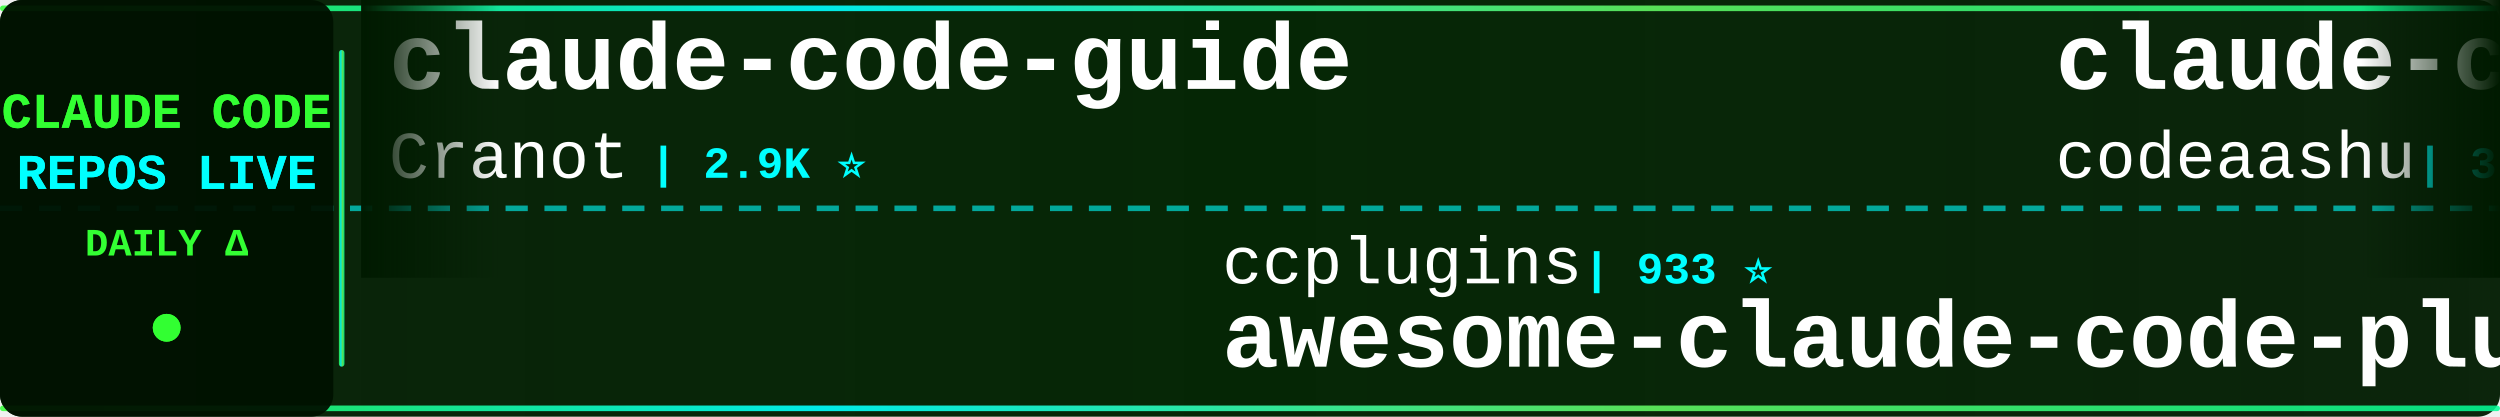
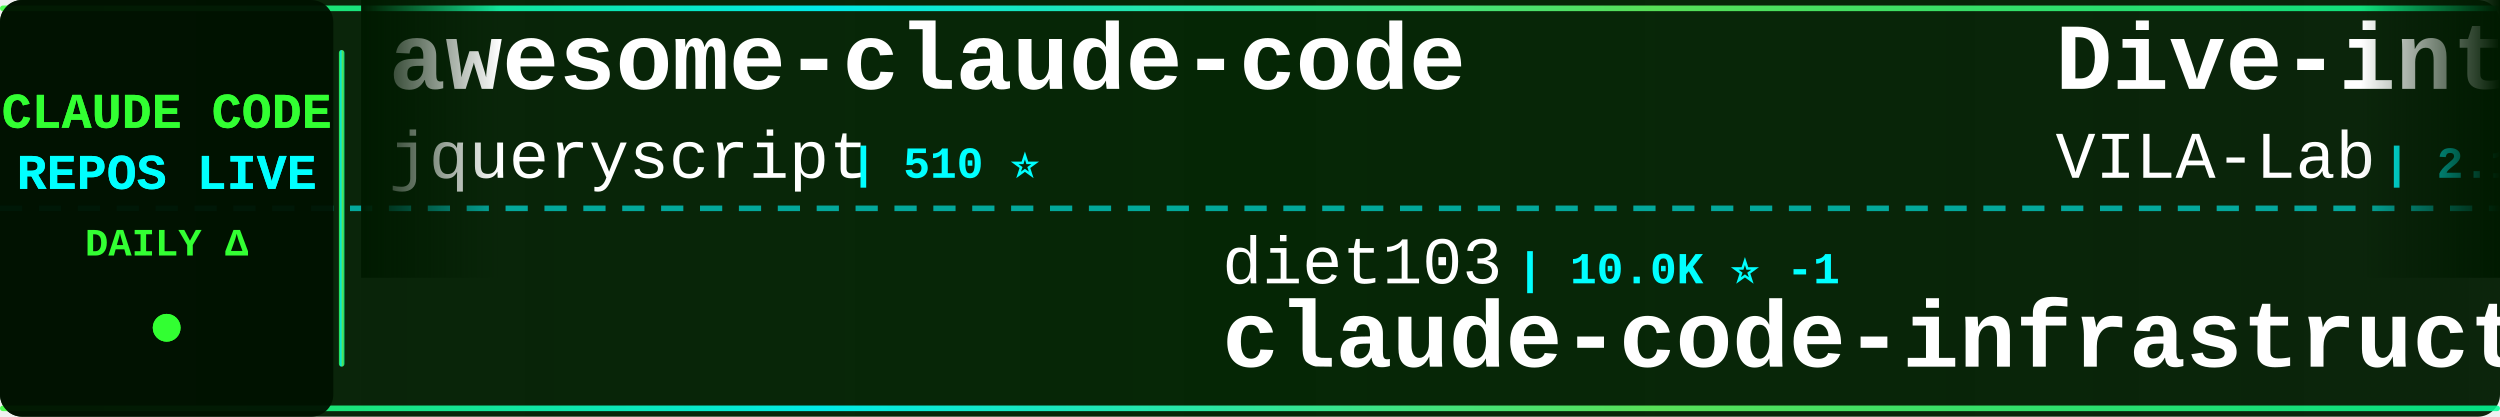
<svg xmlns="http://www.w3.org/2000/svg" width="900" height="150">
  <defs>
    <linearGradient id="tickerBg" x1="0%" y1="0%" x2="100%" y2="0%">
      <stop offset="0%" style="stop-color:#001a00;stop-opacity:0.95" />
      <stop offset="50%" style="stop-color:#002200;stop-opacity:0.98" />
      <stop offset="100%" style="stop-color:#001a00;stop-opacity:0.95" />
    </linearGradient>
    <linearGradient id="borderGrad" x1="0%" y1="0%" x2="100%" y2="0%">
      <stop offset="0%" style="stop-color:#33ff33;stop-opacity:0.85">
        <animate attributeName="stop-opacity" values="0.85;1;0.85" dur="2s" repeatCount="indefinite" />
      </stop>
      <stop offset="33%" style="stop-color:#00ffff;stop-opacity:0.9">
        <animate attributeName="stop-opacity" values="0.9;1;0.9" dur="2.2s" repeatCount="indefinite" />
      </stop>
      <stop offset="66%" style="stop-color:#66ff66;stop-opacity:0.85">
        <animate attributeName="stop-opacity" values="0.85;1;0.85" dur="1.8s" repeatCount="indefinite" />
      </stop>
      <stop offset="100%" style="stop-color:#00ff99;stop-opacity:0.85">
        <animate attributeName="stop-opacity" values="0.85;1;0.85" dur="2s" repeatCount="indefinite" />
      </stop>
    </linearGradient>
    <filter id="textGlow">
      <feGaussianBlur stdDeviation="0.1" result="coloredBlur" />
      <feMerge>
        <feMergeNode in="coloredBlur" />
        <feMergeNode in="SourceGraphic" />
      </feMerge>
    </filter>
    <filter id="metricGlow">
      <feGaussianBlur stdDeviation="0.2" result="coloredBlur" />
      <feMerge>
        <feMergeNode in="coloredBlur" />
        <feMergeNode in="SourceGraphic" />
      </feMerge>
    </filter>
    <linearGradient id="leftFade" x1="0%" y1="0%" x2="100%" y2="0%">
      <stop offset="0%" style="stop-color:#001a00;stop-opacity:1" />
      <stop offset="100%" style="stop-color:#001a00;stop-opacity:0" />
    </linearGradient>
    <linearGradient id="rightFade" x1="0%" y1="0%" x2="100%" y2="0%">
      <stop offset="0%" style="stop-color:#001a00;stop-opacity:0" />
      <stop offset="100%" style="stop-color:#001a00;stop-opacity:1" />
    </linearGradient>
  </defs>
  <rect width="900" height="150" fill="url(#tickerBg)" rx="8" />
  <rect x="0" y="2" width="900" height="2" fill="url(#borderGrad)" rx="1" />
  <rect x="0" y="146" width="900" height="2" fill="url(#borderGrad)" rx="1" />
  <line x1="0" y1="75" x2="900" y2="75" stroke="#00ffff" stroke-width="2" stroke-dasharray="8 6" opacity="0.6" />
  <rect x="0" y="0" width="120" height="150" fill="#001100" opacity="0.95" rx="8" />
  <text x="60" y="46" font-family="'Courier New', monospace" font-size="18" font-weight="bold" fill="#33ff33" text-anchor="middle" filter="url(#textGlow)">
    CLAUDE CODE
  </text>
  <text x="60" y="68" font-family="'Courier New', monospace" font-size="18" font-weight="bold" fill="#00ffff" text-anchor="middle" filter="url(#textGlow)">
    REPOS LIVE
  </text>
  <text x="60" y="92" font-family="'Courier New', monospace" font-size="14" font-weight="bold" fill="#33ff33" text-anchor="middle">
    DAILY Δ
  </text>
  <circle cx="60" cy="118" r="5" fill="#33ff33" filter="url(#metricGlow)">
    <animate attributeName="r" values="4;6;4" dur="1.5s" repeatCount="indefinite" />
    <animate attributeName="opacity" values="0.6;1;0.6" dur="1.5s" repeatCount="indefinite" />
  </circle>
  <rect x="122" y="18" width="2" height="114" fill="url(#borderGrad)" rx="1" />
  <clipPath id="tickerClip">
    <rect x="130" y="0" width="770" height="150" />
  </clipPath>
  <g clip-path="url(#tickerClip)">
    <g id="tickerItems">
      <animateTransform attributeName="transform" attributeType="XML" type="translate" from="0 0" to="-3000 0" dur="54s" repeatCount="indefinite" />
      <g transform="translate(0, 0)">
-         <text x="140" y="32" font-family="'Courier New', monospace" font-size="34" font-weight="bold" fill="#ffffff">claude-code-guide</text>
-         <text x="140" y="64" font-family="'Courier New', monospace" font-size="24" font-weight="normal" fill="#ffffff" opacity="1.0">Cranot</text>
-         <text x="234" y="64" font-family="'Courier New', monospace" font-size="16" font-weight="bold" fill="#00ffff"> | 2.9K ⭐</text>
+         <text x="140" y="32" font-family="'Courier New', monospace" font-size="34" font-weight="bold" fill="#ffffff">awesome-claude-code</text>
+         <text x="140" y="64" font-family="'Courier New', monospace" font-size="24" font-weight="normal" fill="#ffffff" opacity="1.0">jqueryscript</text>
+         <text x="306" y="64" font-family="'Courier New', monospace" font-size="16" font-weight="bold" fill="#00ffff"> | 510 ⭐</text>
      </g>
      <g transform="translate(300, 0)">
-         <text x="140" y="102" font-family="'Courier New', monospace" font-size="24" font-weight="normal" fill="#ffffff" opacity="1.0">ccplugins</text>
-         <text x="270" y="102" font-family="'Courier New', monospace" font-size="16" font-weight="bold" fill="#00ffff"> | 933 ⭐</text>
-         <text x="140" y="132" font-family="'Courier New', monospace" font-size="34" font-weight="bold" fill="#ffffff">awesome-claude-code-plug...</text>
+         <text x="140" y="102" font-family="'Courier New', monospace" font-size="24" font-weight="normal" fill="#ffffff" opacity="1.0">diet103</text>
+         <text x="246" y="102" font-family="'Courier New', monospace" font-size="16" font-weight="bold" fill="#00ffff"> | 10.0K ⭐ -1</text>
+         <text x="140" y="132" font-family="'Courier New', monospace" font-size="34" font-weight="bold" fill="#ffffff">claude-code-infrastructu...</text>
      </g>
      <g transform="translate(600, 0)">
-         <text x="140" y="32" font-family="'Courier New', monospace" font-size="34" font-weight="bold" fill="#ffffff">claude-code</text>
-         <text x="140" y="64" font-family="'Courier New', monospace" font-size="24" font-weight="normal" fill="#ffffff" opacity="1.0">codeaashu</text>
-         <text x="270" y="64" font-family="'Courier New', monospace" font-size="16" font-weight="bold" fill="#00ffff"> | 3.3K ⭐</text>
+         <text x="140" y="32" font-family="'Courier New', monospace" font-size="34" font-weight="bold" fill="#ffffff">Dive-into-Claude-Code</text>
+         <text x="140" y="64" font-family="'Courier New', monospace" font-size="24" font-weight="normal" fill="#ffffff" opacity="1.0">VILA-Lab</text>
+         <text x="258" y="64" font-family="'Courier New', monospace" font-size="16" font-weight="bold" fill="#00ffff"> | 2.1K ⭐ +1</text>
      </g>
      <g transform="translate(900, 0)">
-         <text x="140" y="102" font-family="'Courier New', monospace" font-size="24" font-weight="normal" fill="#ffffff" opacity="1.0">Piebald-AI</text>
-         <text x="282" y="102" font-family="'Courier New', monospace" font-size="16" font-weight="bold" fill="#00ffff"> | 12.6K ⭐ +3</text>
-         <text x="140" y="132" font-family="'Courier New', monospace" font-size="34" font-weight="bold" fill="#ffffff">claude-code-system-promp...</text>
+         <text x="140" y="102" font-family="'Courier New', monospace" font-size="24" font-weight="normal" fill="#ffffff" opacity="1.0">tanbiralam</text>
+         <text x="282" y="102" font-family="'Courier New', monospace" font-size="16" font-weight="bold" fill="#00ffff"> | 2.2K ⭐</text>
+         <text x="140" y="132" font-family="'Courier New', monospace" font-size="34" font-weight="bold" fill="#ffffff">claude-code</text>
      </g>
      <g transform="translate(1200, 0)">
-         <text x="140" y="32" font-family="'Courier New', monospace" font-size="34" font-weight="bold" fill="#ffffff">claude-code-source-code</text>
-         <text x="140" y="64" font-family="'Courier New', monospace" font-size="24" font-weight="normal" fill="#ffffff" opacity="1.0">777genius</text>
-         <text x="270" y="64" font-family="'Courier New', monospace" font-size="16" font-weight="bold" fill="#00ffff"> | 930 ⭐</text>
+         <text x="140" y="32" font-family="'Courier New', monospace" font-size="34" font-weight="bold" fill="#ffffff">claude-code-tudou</text>
+         <text x="140" y="64" font-family="'Courier New', monospace" font-size="24" font-weight="normal" fill="#ffffff" opacity="1.0">AICoderTudou</text>
+         <text x="306" y="64" font-family="'Courier New', monospace" font-size="16" font-weight="bold" fill="#00ffff"> | 495 ⭐</text>
      </g>
      <g transform="translate(1500, 0)">
-         <text x="140" y="102" font-family="'Courier New', monospace" font-size="24" font-weight="normal" fill="#ffffff" opacity="1.0">shanraisshan</text>
-         <text x="306" y="102" font-family="'Courier New', monospace" font-size="16" font-weight="bold" fill="#00ffff"> | 65.8K ⭐ +5</text>
-         <text x="140" y="132" font-family="'Courier New', monospace" font-size="34" font-weight="bold" fill="#ffffff">claude-code-best-practic...</text>
+         <text x="140" y="102" font-family="'Courier New', monospace" font-size="24" font-weight="normal" fill="#ffffff" opacity="1.0">ykdojo</text>
+         <text x="234" y="102" font-family="'Courier New', monospace" font-size="16" font-weight="bold" fill="#00ffff"> | 10.1K ⭐ +2</text>
+         <text x="140" y="132" font-family="'Courier New', monospace" font-size="34" font-weight="bold" fill="#ffffff">claude-code-tips</text>
      </g>
      <g transform="translate(1800, 0)">
-         <text x="140" y="32" font-family="'Courier New', monospace" font-size="34" font-weight="bold" fill="#ffffff">claude-code-my-workflow</text>
-         <text x="140" y="64" font-family="'Courier New', monospace" font-size="24" font-weight="normal" fill="#ffffff" opacity="1.0">pedrohcgs</text>
-         <text x="270" y="64" font-family="'Courier New', monospace" font-size="16" font-weight="bold" fill="#00ffff"> | 1.6K ⭐ +1</text>
+         <text x="140" y="32" font-family="'Courier New', monospace" font-size="34" font-weight="bold" fill="#ffffff">pi-vs-claude-code</text>
+         <text x="140" y="64" font-family="'Courier New', monospace" font-size="24" font-weight="normal" fill="#ffffff" opacity="1.0">disler</text>
+         <text x="234" y="64" font-family="'Courier New', monospace" font-size="16" font-weight="bold" fill="#00ffff"> | 1.7K ⭐ +1</text>
      </g>
      <g transform="translate(2100, 0)">
-         <text x="140" y="102" font-family="'Courier New', monospace" font-size="24" font-weight="normal" fill="#ffffff" opacity="1.0">fuergaosi233</text>
-         <text x="306" y="102" font-family="'Courier New', monospace" font-size="16" font-weight="bold" fill="#00ffff"> | 2.8K ⭐</text>
-         <text x="140" y="132" font-family="'Courier New', monospace" font-size="34" font-weight="bold" fill="#ffffff">claude-code-proxy</text>
+         <text x="140" y="102" font-family="'Courier New', monospace" font-size="24" font-weight="normal" fill="#ffffff" opacity="1.0">WorldFlowAI</text>
+         <text x="294" y="102" font-family="'Courier New', monospace" font-size="16" font-weight="bold" fill="#00ffff"> | 2.7K ⭐ +6</text>
+         <text x="140" y="132" font-family="'Courier New', monospace" font-size="34" font-weight="bold" fill="#ffffff">everything-claude-code</text>
      </g>
      <g transform="translate(2400, 0)">
-         <text x="140" y="32" font-family="'Courier New', monospace" font-size="34" font-weight="bold" fill="#ffffff">claude-code-base-action</text>
-         <text x="140" y="64" font-family="'Courier New', monospace" font-size="24" font-weight="normal" fill="#ffffff" opacity="1.0">anthropics</text>
-         <text x="282" y="64" font-family="'Courier New', monospace" font-size="16" font-weight="bold" fill="#00ffff"> | 972 ⭐</text>
+         <text x="140" y="32" font-family="'Courier New', monospace" font-size="34" font-weight="bold" fill="#ffffff">claude-code</text>
+         <text x="140" y="64" font-family="'Courier New', monospace" font-size="24" font-weight="normal" fill="#ffffff" opacity="1.0">lowcortisolprogrammer</text>
+         <text x="414" y="64" font-family="'Courier New', monospace" font-size="16" font-weight="bold" fill="#00ffff"> | 171 ⭐</text>
      </g>
      <g transform="translate(2700, 0)">
-         <text x="140" y="102" font-family="'Courier New', monospace" font-size="24" font-weight="normal" fill="#ffffff" opacity="1.0">digitalsamba</text>
-         <text x="306" y="102" font-family="'Courier New', monospace" font-size="16" font-weight="bold" fill="#00ffff"> | 2.1K ⭐ +1</text>
-         <text x="140" y="132" font-family="'Courier New', monospace" font-size="34" font-weight="bold" fill="#ffffff">claude-code-video-toolki...</text>
+         <text x="140" y="102" font-family="'Courier New', monospace" font-size="24" font-weight="normal" fill="#ffffff" opacity="1.0">shareAI-lab</text>
+         <text x="294" y="102" font-family="'Courier New', monospace" font-size="16" font-weight="bold" fill="#00ffff"> | 76.4K ⭐ +14</text>
+         <text x="140" y="132" font-family="'Courier New', monospace" font-size="34" font-weight="bold" fill="#ffffff">learn-claude-code</text>
      </g>
      <g transform="translate(3000, 0)">
-         <text x="140" y="32" font-family="'Courier New', monospace" font-size="34" font-weight="bold" fill="#ffffff">claude-code-guide</text>
-         <text x="140" y="64" font-family="'Courier New', monospace" font-size="24" font-weight="normal" fill="#ffffff" opacity="1.0">Cranot</text>
-         <text x="234" y="64" font-family="'Courier New', monospace" font-size="16" font-weight="bold" fill="#00ffff"> | 2.9K ⭐</text>
+         <text x="140" y="32" font-family="'Courier New', monospace" font-size="34" font-weight="bold" fill="#ffffff">awesome-claude-code</text>
+         <text x="140" y="64" font-family="'Courier New', monospace" font-size="24" font-weight="normal" fill="#ffffff" opacity="1.0">jqueryscript</text>
+         <text x="306" y="64" font-family="'Courier New', monospace" font-size="16" font-weight="bold" fill="#00ffff"> | 510 ⭐</text>
      </g>
      <g transform="translate(3300, 0)">
-         <text x="140" y="102" font-family="'Courier New', monospace" font-size="24" font-weight="normal" fill="#ffffff" opacity="1.0">ccplugins</text>
-         <text x="270" y="102" font-family="'Courier New', monospace" font-size="16" font-weight="bold" fill="#00ffff"> | 933 ⭐</text>
-         <text x="140" y="132" font-family="'Courier New', monospace" font-size="34" font-weight="bold" fill="#ffffff">awesome-claude-code-plug...</text>
+         <text x="140" y="102" font-family="'Courier New', monospace" font-size="24" font-weight="normal" fill="#ffffff" opacity="1.0">diet103</text>
+         <text x="246" y="102" font-family="'Courier New', monospace" font-size="16" font-weight="bold" fill="#00ffff"> | 10.0K ⭐ -1</text>
+         <text x="140" y="132" font-family="'Courier New', monospace" font-size="34" font-weight="bold" fill="#ffffff">claude-code-infrastructu...</text>
      </g>
      <g transform="translate(3600, 0)">
-         <text x="140" y="32" font-family="'Courier New', monospace" font-size="34" font-weight="bold" fill="#ffffff">claude-code</text>
-         <text x="140" y="64" font-family="'Courier New', monospace" font-size="24" font-weight="normal" fill="#ffffff" opacity="1.0">codeaashu</text>
-         <text x="270" y="64" font-family="'Courier New', monospace" font-size="16" font-weight="bold" fill="#00ffff"> | 3.3K ⭐</text>
+         <text x="140" y="32" font-family="'Courier New', monospace" font-size="34" font-weight="bold" fill="#ffffff">Dive-into-Claude-Code</text>
+         <text x="140" y="64" font-family="'Courier New', monospace" font-size="24" font-weight="normal" fill="#ffffff" opacity="1.0">VILA-Lab</text>
+         <text x="258" y="64" font-family="'Courier New', monospace" font-size="16" font-weight="bold" fill="#00ffff"> | 2.1K ⭐ +1</text>
      </g>
      <g transform="translate(3900, 0)">
-         <text x="140" y="102" font-family="'Courier New', monospace" font-size="24" font-weight="normal" fill="#ffffff" opacity="1.0">Piebald-AI</text>
-         <text x="282" y="102" font-family="'Courier New', monospace" font-size="16" font-weight="bold" fill="#00ffff"> | 12.6K ⭐ +3</text>
-         <text x="140" y="132" font-family="'Courier New', monospace" font-size="34" font-weight="bold" fill="#ffffff">claude-code-system-promp...</text>
+         <text x="140" y="102" font-family="'Courier New', monospace" font-size="24" font-weight="normal" fill="#ffffff" opacity="1.0">tanbiralam</text>
+         <text x="282" y="102" font-family="'Courier New', monospace" font-size="16" font-weight="bold" fill="#00ffff"> | 2.2K ⭐</text>
+         <text x="140" y="132" font-family="'Courier New', monospace" font-size="34" font-weight="bold" fill="#ffffff">claude-code</text>
      </g>
    </g>
  </g>
  <rect x="130" y="0" width="50" height="100" fill="url(#leftFade)" />
  <rect x="850" y="0" width="50" height="100" fill="url(#rightFade)" />
</svg>
